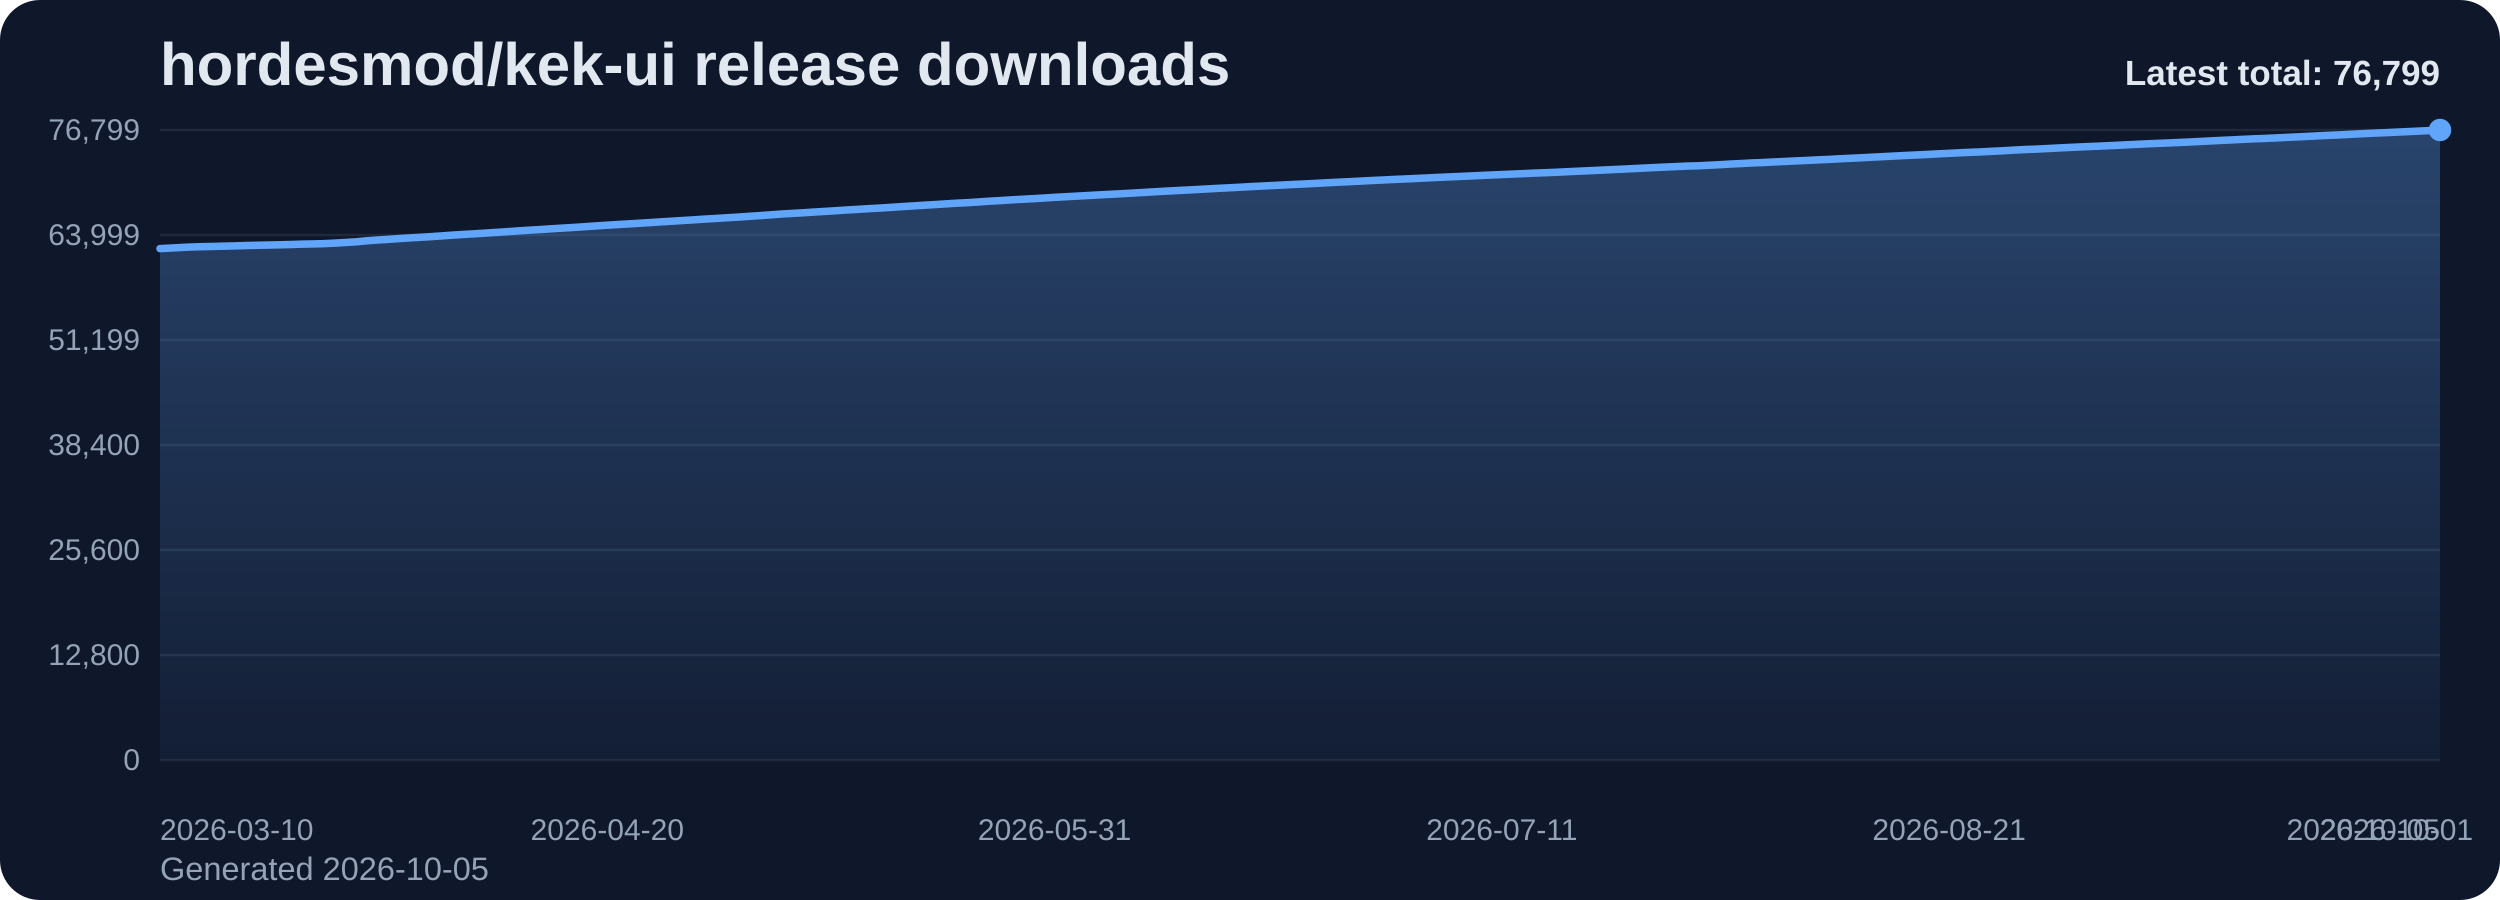
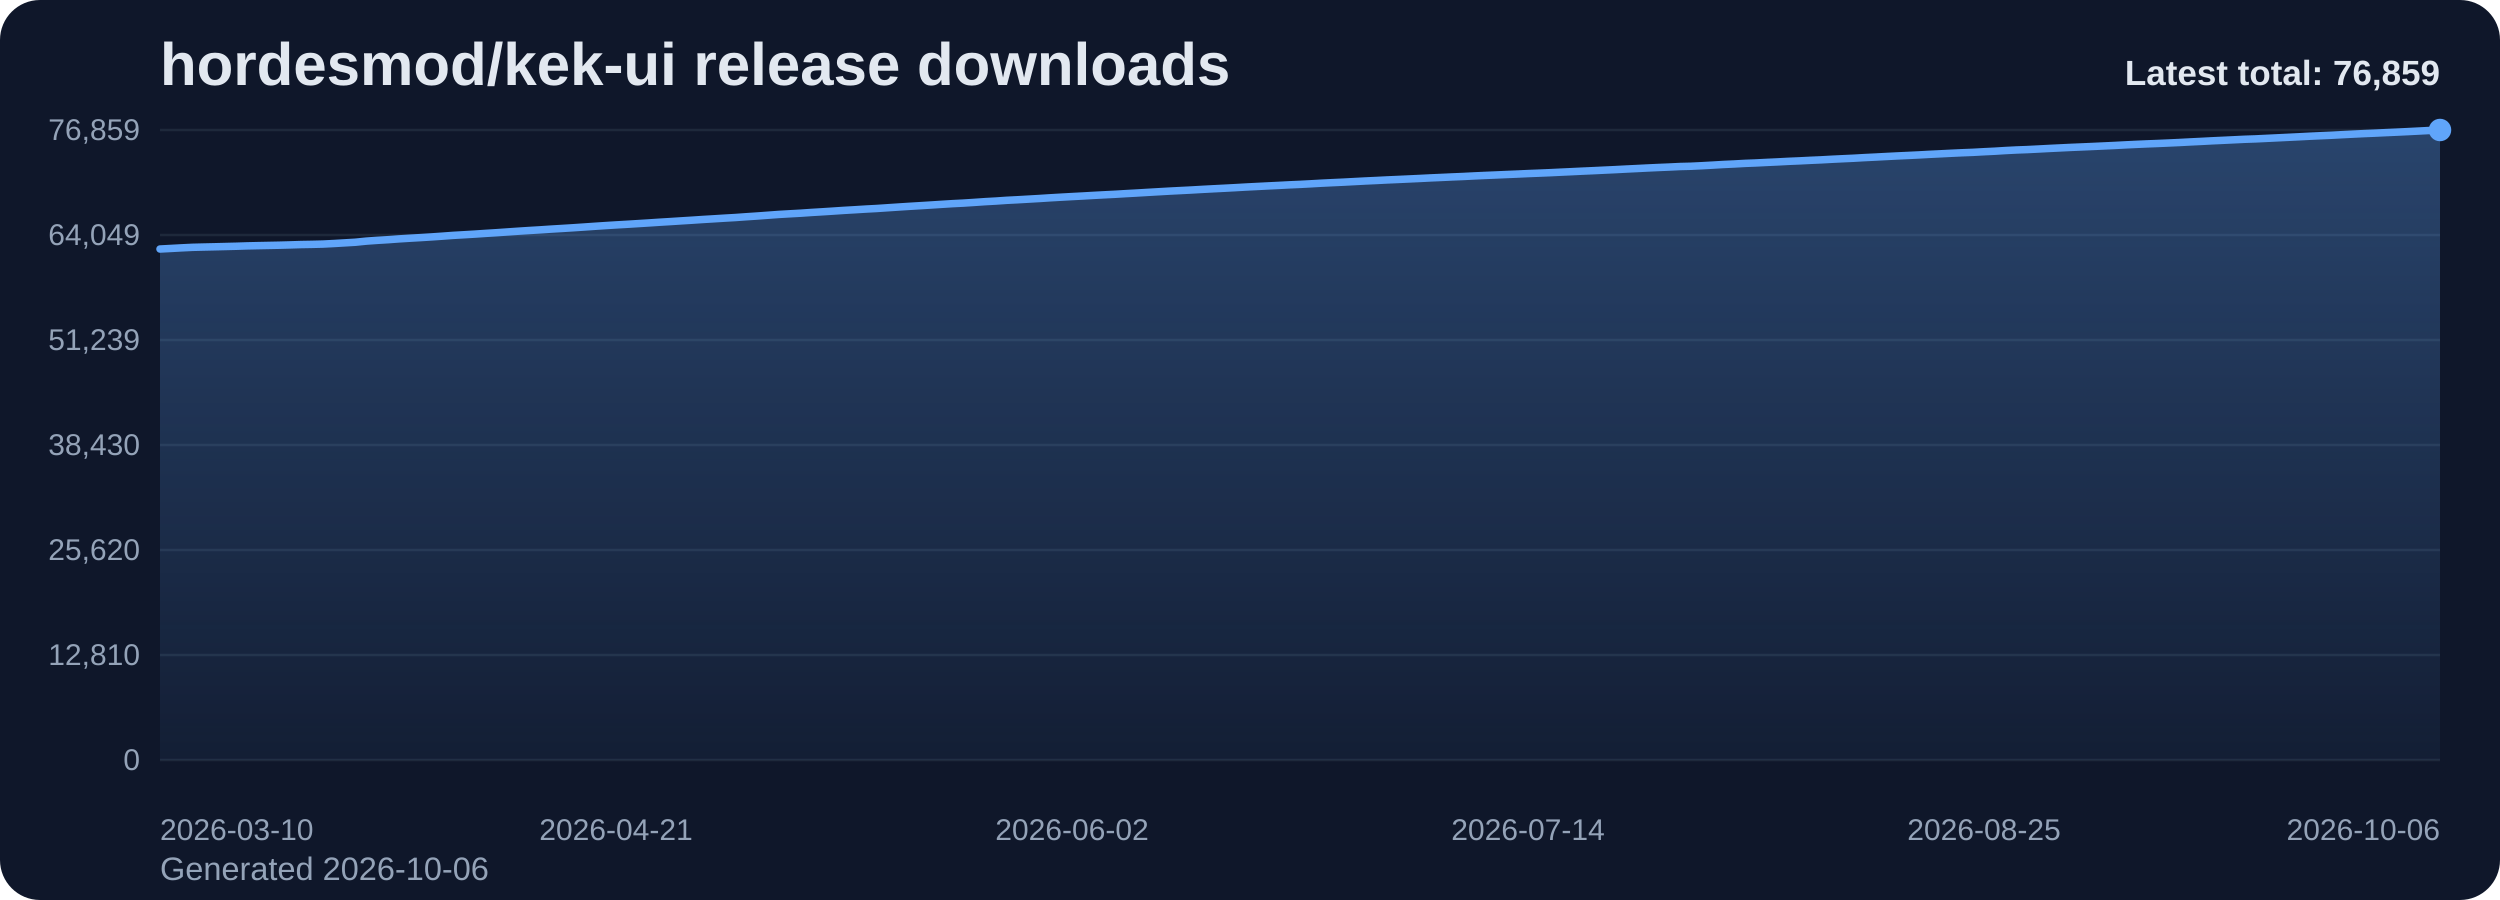
<svg xmlns="http://www.w3.org/2000/svg" viewBox="0 0 1000 360" role="img" aria-label="hordesmod/kek-ui release downloads chart">
  <defs>
    <linearGradient id="fill-total-trend-slate" x1="0" y1="0" x2="0" y2="1">
      <stop offset="0%" stop-color="#60a5fa" stop-opacity="0.32" />
      <stop offset="100%" stop-color="#60a5fa" stop-opacity="0.05" />
    </linearGradient>
    <style>
      .bg { fill: #0f172a; }
      .title { font: 700 24px Arial, sans-serif; fill: #e2e8f0; }
      .sub { font: 400 13px Arial, sans-serif; fill: #94a3b8; }
      .grid { stroke: #1e293b; stroke-width: 1; }
      .axis { font: 400 12px Arial, sans-serif; fill: #94a3b8; }
      .line { fill: none; stroke: #60a5fa; stroke-width: 3; stroke-linecap: round; stroke-linejoin: round; }
      .dot { fill: #60a5fa; }
      .value { font: 600 11px Arial, sans-serif; fill: #cbd5e1; }
      .latest { font: 700 14px Arial, sans-serif; fill: #e2e8f0; }
    </style>
  </defs>
  <rect class="bg" x="0" y="0" width="1000" height="360" rx="16" />
  <text class="title" x="64" y="34">hordesmod/kek-ui release downloads</text>
-   <text class="sub" x="64" y="352">Generated 2026-10-05</text>
+   <text class="sub" x="64" y="352">Generated 2026-10-06</text>
  <line x1="64" y1="52.00" x2="976" y2="52.00" class="grid" />
-   <text x="56" y="56.00" text-anchor="end" class="axis">76,799</text>
+   <text x="56" y="56.00" text-anchor="end" class="axis">76,859</text>
  <line x1="64" y1="94.00" x2="976" y2="94.00" class="grid" />
-   <text x="56" y="98.00" text-anchor="end" class="axis">63,999</text>
+   <text x="56" y="98.00" text-anchor="end" class="axis">64,049</text>
  <line x1="64" y1="136.00" x2="976" y2="136.00" class="grid" />
-   <text x="56" y="140.00" text-anchor="end" class="axis">51,199</text>
+   <text x="56" y="140.00" text-anchor="end" class="axis">51,239</text>
  <line x1="64" y1="178.00" x2="976" y2="178.00" class="grid" />
-   <text x="56" y="182.00" text-anchor="end" class="axis">38,400</text>
+   <text x="56" y="182.00" text-anchor="end" class="axis">38,430</text>
  <line x1="64" y1="220.00" x2="976" y2="220.00" class="grid" />
-   <text x="56" y="224.00" text-anchor="end" class="axis">25,600</text>
+   <text x="56" y="224.00" text-anchor="end" class="axis">25,620</text>
  <line x1="64" y1="262.00" x2="976" y2="262.00" class="grid" />
-   <text x="56" y="266.00" text-anchor="end" class="axis">12,800</text>
+   <text x="56" y="266.00" text-anchor="end" class="axis">12,810</text>
  <line x1="64" y1="304.00" x2="976" y2="304.00" class="grid" />
  <text x="56" y="308.00" text-anchor="end" class="axis">0</text>
-   <path d="M 64.00 304 L 64.00 99.45 L 68.36 99.22 L 72.73 98.98 L 77.09 98.77 L 81.45 98.66 L 85.82 98.56 L 90.18 98.45 L 94.55 98.34 L 98.91 98.20 L 103.27 98.10 L 107.64 98.01 L 112.00 97.92 L 116.36 97.80 L 120.73 97.66 L 125.09 97.57 L 129.45 97.47 L 133.82 97.25 L 138.18 96.99 L 142.55 96.72 L 146.91 96.29 L 151.27 95.98 L 155.64 95.72 L 160.00 95.40 L 164.36 95.13 L 168.73 94.88 L 173.09 94.61 L 177.45 94.31 L 181.82 93.99 L 186.18 93.73 L 190.55 93.47 L 194.91 93.19 L 199.27 92.91 L 203.64 92.62 L 208.00 92.31 L 212.36 92.03 L 216.73 91.78 L 221.09 91.48 L 225.45 91.22 L 229.82 90.95 L 234.18 90.66 L 238.55 90.36 L 242.91 90.07 L 247.27 89.80 L 251.64 89.55 L 256.00 89.28 L 260.36 89.01 L 264.73 88.72 L 269.09 88.46 L 273.45 88.18 L 277.82 87.91 L 282.18 87.62 L 286.55 87.37 L 290.91 87.09 L 295.27 86.84 L 299.64 86.53 L 304.00 86.24 L 308.36 85.92 L 312.73 85.60 L 317.09 85.35 L 321.45 85.10 L 325.82 84.81 L 330.18 84.55 L 334.55 84.27 L 338.91 83.98 L 343.27 83.73 L 347.64 83.46 L 352.00 83.23 L 356.36 82.94 L 360.73 82.65 L 365.09 82.37 L 369.45 82.10 L 373.82 81.84 L 378.18 81.56 L 382.55 81.28 L 386.91 81.07 L 391.27 80.79 L 395.64 80.48 L 400.00 80.25 L 404.36 79.95 L 408.73 79.72 L 413.09 79.48 L 417.45 79.22 L 421.82 78.94 L 426.18 78.70 L 430.55 78.46 L 434.91 78.22 L 439.27 77.97 L 443.64 77.74 L 448.00 77.52 L 452.36 77.27 L 456.73 77.02 L 461.09 76.76 L 465.45 76.51 L 469.82 76.27 L 474.18 76.05 L 478.55 75.82 L 482.91 75.57 L 487.27 75.34 L 491.64 75.12 L 496.00 74.89 L 500.36 74.64 L 504.73 74.42 L 509.09 74.20 L 513.45 73.99 L 517.82 73.76 L 522.18 73.57 L 526.55 73.34 L 530.91 73.09 L 535.27 72.88 L 539.64 72.68 L 544.00 72.45 L 548.36 72.22 L 552.73 72.02 L 557.09 71.80 L 561.45 71.61 L 565.82 71.41 L 570.18 71.21 L 574.55 70.99 L 578.91 70.80 L 583.27 70.60 L 587.64 70.42 L 592.00 70.20 L 596.36 70.00 L 600.73 69.82 L 605.09 69.63 L 609.45 69.44 L 613.82 69.24 L 618.18 69.08 L 622.55 68.90 L 626.91 68.69 L 631.27 68.48 L 635.64 68.28 L 640.00 68.08 L 644.36 67.87 L 648.73 67.68 L 653.09 67.45 L 657.45 67.24 L 661.82 67.02 L 666.18 66.81 L 670.55 66.63 L 674.91 66.42 L 679.27 66.31 L 683.64 66.10 L 688.00 65.87 L 692.36 65.61 L 696.73 65.40 L 701.09 65.16 L 705.45 65.00 L 709.82 64.77 L 714.18 64.57 L 718.55 64.35 L 722.91 64.17 L 727.27 63.94 L 731.64 63.75 L 736.00 63.51 L 740.36 63.30 L 744.73 63.10 L 749.09 62.85 L 753.45 62.64 L 757.82 62.41 L 762.18 62.19 L 766.55 61.99 L 770.91 61.78 L 775.27 61.54 L 779.64 61.33 L 784.00 61.11 L 788.36 60.91 L 792.73 60.74 L 797.09 60.50 L 801.45 60.29 L 805.82 60.02 L 810.18 59.80 L 814.55 59.64 L 818.91 59.42 L 823.27 59.19 L 827.64 58.98 L 832.00 58.77 L 836.36 58.59 L 840.73 58.40 L 845.09 58.20 L 849.45 57.99 L 853.82 57.77 L 858.18 57.56 L 862.55 57.37 L 866.91 57.20 L 871.27 57.00 L 875.64 56.81 L 880.00 56.58 L 884.36 56.37 L 888.73 56.14 L 893.09 55.94 L 897.45 55.72 L 901.82 55.52 L 906.18 55.36 L 910.55 55.16 L 914.91 54.94 L 919.27 54.74 L 923.64 54.53 L 928.00 54.29 L 932.36 54.09 L 936.73 53.91 L 941.09 53.67 L 945.45 53.45 L 949.82 53.24 L 954.18 53.07 L 958.55 52.86 L 962.91 52.66 L 967.27 52.45 L 971.64 52.23 L 976.00 52.00 L 976.00 304 Z" fill="url(#fill-total-trend-slate)" />
-   <polyline class="line" points="64.00,99.45 68.36,99.22 72.73,98.98 77.09,98.77 81.45,98.66 85.82,98.56 90.18,98.45 94.55,98.34 98.91,98.20 103.27,98.10 107.64,98.01 112.00,97.92 116.36,97.80 120.73,97.66 125.09,97.57 129.45,97.47 133.82,97.25 138.18,96.99 142.55,96.72 146.91,96.29 151.27,95.98 155.64,95.72 160.00,95.40 164.36,95.13 168.73,94.88 173.09,94.61 177.45,94.31 181.82,93.99 186.18,93.73 190.55,93.47 194.91,93.19 199.27,92.91 203.64,92.62 208.00,92.31 212.36,92.03 216.73,91.78 221.09,91.48 225.45,91.22 229.82,90.95 234.18,90.66 238.55,90.36 242.91,90.07 247.27,89.80 251.64,89.55 256.00,89.28 260.36,89.01 264.73,88.72 269.09,88.46 273.45,88.18 277.82,87.91 282.18,87.62 286.55,87.37 290.91,87.09 295.27,86.84 299.64,86.53 304.00,86.24 308.36,85.92 312.73,85.60 317.09,85.35 321.45,85.10 325.82,84.81 330.18,84.55 334.55,84.27 338.91,83.98 343.27,83.73 347.64,83.46 352.00,83.23 356.36,82.94 360.73,82.65 365.09,82.37 369.45,82.10 373.82,81.84 378.18,81.56 382.55,81.28 386.91,81.07 391.27,80.79 395.64,80.48 400.00,80.25 404.36,79.95 408.73,79.72 413.09,79.48 417.45,79.22 421.82,78.94 426.18,78.70 430.55,78.46 434.91,78.22 439.27,77.97 443.64,77.74 448.00,77.52 452.36,77.27 456.73,77.02 461.09,76.76 465.45,76.51 469.82,76.27 474.18,76.05 478.55,75.82 482.91,75.57 487.27,75.34 491.64,75.12 496.00,74.89 500.36,74.64 504.73,74.42 509.09,74.20 513.45,73.99 517.82,73.76 522.18,73.57 526.55,73.34 530.91,73.09 535.27,72.88 539.64,72.68 544.00,72.45 548.36,72.22 552.73,72.02 557.09,71.80 561.45,71.61 565.82,71.41 570.18,71.21 574.55,70.99 578.91,70.80 583.27,70.60 587.64,70.42 592.00,70.20 596.36,70.00 600.73,69.82 605.09,69.63 609.45,69.44 613.82,69.24 618.18,69.08 622.55,68.90 626.91,68.69 631.27,68.48 635.64,68.28 640.00,68.08 644.36,67.87 648.73,67.68 653.09,67.45 657.45,67.24 661.82,67.02 666.18,66.81 670.55,66.63 674.91,66.42 679.27,66.31 683.64,66.10 688.00,65.87 692.36,65.61 696.73,65.40 701.09,65.16 705.45,65.00 709.82,64.77 714.18,64.57 718.55,64.35 722.91,64.17 727.27,63.94 731.64,63.75 736.00,63.51 740.36,63.30 744.73,63.10 749.09,62.85 753.45,62.64 757.82,62.41 762.18,62.19 766.55,61.99 770.91,61.78 775.27,61.54 779.64,61.33 784.00,61.11 788.36,60.91 792.73,60.74 797.09,60.50 801.45,60.29 805.82,60.02 810.18,59.80 814.55,59.64 818.91,59.42 823.27,59.19 827.64,58.98 832.00,58.77 836.36,58.59 840.73,58.40 845.09,58.20 849.45,57.99 853.82,57.77 858.18,57.56 862.55,57.37 866.91,57.20 871.27,57.00 875.64,56.81 880.00,56.58 884.36,56.37 888.73,56.14 893.09,55.94 897.45,55.72 901.82,55.52 906.18,55.36 910.55,55.16 914.91,54.94 919.27,54.74 923.64,54.53 928.00,54.29 932.36,54.09 936.73,53.91 941.09,53.67 945.45,53.45 949.82,53.24 954.18,53.07 958.55,52.86 962.91,52.66 967.27,52.45 971.64,52.23 976.00,52.00" />
+   <path d="M 64.00 304 L 64.00 99.61 L 68.34 99.38 L 72.69 99.14 L 77.03 98.93 L 81.37 98.82 L 85.71 98.72 L 90.06 98.61 L 94.40 98.50 L 98.74 98.36 L 103.09 98.26 L 107.43 98.17 L 111.77 98.08 L 116.11 97.96 L 120.46 97.82 L 124.80 97.74 L 129.14 97.63 L 133.49 97.41 L 137.83 97.15 L 142.17 96.89 L 146.51 96.45 L 150.86 96.14 L 155.20 95.88 L 159.54 95.56 L 163.89 95.29 L 168.23 95.04 L 172.57 94.77 L 176.91 94.47 L 181.26 94.15 L 185.60 93.90 L 189.94 93.64 L 194.29 93.35 L 198.63 93.08 L 202.97 92.78 L 207.31 92.48 L 211.66 92.20 L 216.00 91.94 L 220.34 91.65 L 224.69 91.39 L 229.03 91.12 L 233.37 90.83 L 237.71 90.53 L 242.06 90.24 L 246.40 89.97 L 250.74 89.72 L 255.09 89.45 L 259.43 89.18 L 263.77 88.89 L 268.11 88.63 L 272.46 88.35 L 276.80 88.08 L 281.14 87.79 L 285.49 87.53 L 289.83 87.26 L 294.17 87.01 L 298.51 86.70 L 302.86 86.41 L 307.20 86.09 L 311.54 85.77 L 315.89 85.52 L 320.23 85.28 L 324.57 84.98 L 328.91 84.72 L 333.26 84.44 L 337.60 84.15 L 341.94 83.90 L 346.29 83.63 L 350.63 83.40 L 354.97 83.11 L 359.31 82.82 L 363.66 82.54 L 368.00 82.28 L 372.34 82.01 L 376.69 81.73 L 381.03 81.46 L 385.37 81.24 L 389.71 80.96 L 394.06 80.66 L 398.40 80.42 L 402.74 80.12 L 407.09 79.90 L 411.43 79.65 L 415.77 79.40 L 420.11 79.12 L 424.46 78.87 L 428.80 78.63 L 433.14 78.40 L 437.49 78.15 L 441.83 77.92 L 446.17 77.70 L 450.51 77.44 L 454.86 77.20 L 459.20 76.94 L 463.54 76.69 L 467.89 76.44 L 472.23 76.22 L 476.57 76.00 L 480.91 75.75 L 485.26 75.52 L 489.60 75.30 L 493.94 75.07 L 498.29 74.82 L 502.63 74.60 L 506.97 74.38 L 511.31 74.17 L 515.66 73.94 L 520.00 73.75 L 524.34 73.52 L 528.69 73.27 L 533.03 73.06 L 537.37 72.86 L 541.71 72.63 L 546.06 72.40 L 550.40 72.20 L 554.74 71.98 L 559.09 71.79 L 563.43 71.59 L 567.77 71.39 L 572.11 71.17 L 576.46 70.98 L 580.80 70.78 L 585.14 70.60 L 589.49 70.38 L 593.83 70.18 L 598.17 70.00 L 602.51 69.81 L 606.86 69.63 L 611.20 69.43 L 615.54 69.26 L 619.89 69.08 L 624.23 68.87 L 628.57 68.67 L 632.91 68.46 L 637.26 68.27 L 641.60 68.06 L 645.94 67.86 L 650.29 67.63 L 654.63 67.42 L 658.97 67.20 L 663.31 67.00 L 667.66 66.82 L 672.00 66.61 L 676.34 66.50 L 680.69 66.29 L 685.03 66.05 L 689.37 65.79 L 693.71 65.59 L 698.06 65.35 L 702.40 65.18 L 706.74 64.96 L 711.09 64.76 L 715.43 64.53 L 719.77 64.35 L 724.11 64.13 L 728.46 63.94 L 732.80 63.70 L 737.14 63.49 L 741.49 63.29 L 745.83 63.04 L 750.17 62.83 L 754.51 62.60 L 758.86 62.38 L 763.20 62.18 L 767.54 61.97 L 771.89 61.73 L 776.23 61.52 L 780.57 61.30 L 784.91 61.10 L 789.26 60.93 L 793.60 60.69 L 797.94 60.48 L 802.29 60.21 L 806.63 59.99 L 810.97 59.83 L 815.31 59.61 L 819.66 59.38 L 824.00 59.17 L 828.34 58.96 L 832.69 58.78 L 837.03 58.59 L 841.37 58.39 L 845.71 58.19 L 850.06 57.96 L 854.40 57.75 L 858.74 57.56 L 863.09 57.39 L 867.43 57.20 L 871.77 57.00 L 876.11 56.77 L 880.46 56.56 L 884.80 56.33 L 889.14 56.13 L 893.49 55.92 L 897.83 55.71 L 902.17 55.56 L 906.51 55.35 L 910.86 55.14 L 915.20 54.93 L 919.54 54.72 L 923.89 54.49 L 928.23 54.29 L 932.57 54.10 L 936.91 53.87 L 941.26 53.65 L 945.60 53.44 L 949.94 53.26 L 954.29 53.05 L 958.63 52.86 L 962.97 52.65 L 967.31 52.43 L 971.66 52.20 L 976.00 52.00 L 976.00 304 Z" fill="url(#fill-total-trend-slate)" />
+   <polyline class="line" points="64.00,99.61 68.34,99.38 72.69,99.14 77.03,98.93 81.37,98.82 85.71,98.72 90.06,98.61 94.40,98.50 98.74,98.36 103.09,98.26 107.43,98.17 111.77,98.08 116.11,97.96 120.46,97.82 124.80,97.74 129.14,97.63 133.49,97.41 137.83,97.15 142.17,96.89 146.51,96.45 150.86,96.14 155.20,95.88 159.54,95.56 163.89,95.29 168.23,95.04 172.57,94.77 176.91,94.47 181.26,94.15 185.60,93.90 189.94,93.64 194.29,93.35 198.63,93.08 202.97,92.78 207.31,92.48 211.66,92.20 216.00,91.94 220.34,91.65 224.69,91.39 229.03,91.12 233.37,90.83 237.71,90.53 242.06,90.24 246.40,89.97 250.74,89.72 255.09,89.45 259.43,89.18 263.77,88.89 268.11,88.63 272.46,88.35 276.80,88.08 281.14,87.79 285.49,87.53 289.83,87.26 294.17,87.01 298.51,86.70 302.86,86.41 307.20,86.09 311.54,85.77 315.89,85.52 320.23,85.28 324.57,84.98 328.91,84.72 333.26,84.44 337.60,84.15 341.94,83.90 346.29,83.63 350.63,83.40 354.97,83.11 359.31,82.82 363.66,82.54 368.00,82.28 372.34,82.01 376.69,81.73 381.03,81.46 385.37,81.24 389.71,80.96 394.06,80.66 398.40,80.42 402.74,80.12 407.09,79.90 411.43,79.65 415.77,79.40 420.11,79.12 424.46,78.87 428.80,78.63 433.14,78.40 437.49,78.15 441.83,77.92 446.17,77.70 450.51,77.44 454.86,77.20 459.20,76.94 463.54,76.69 467.89,76.44 472.23,76.22 476.57,76.00 480.91,75.75 485.26,75.52 489.60,75.30 493.94,75.07 498.29,74.82 502.63,74.60 506.97,74.38 511.31,74.17 515.66,73.94 520.00,73.75 524.34,73.52 528.69,73.27 533.03,73.06 537.37,72.86 541.71,72.63 546.06,72.40 550.40,72.20 554.74,71.98 559.09,71.79 563.43,71.59 567.77,71.39 572.11,71.17 576.46,70.98 580.80,70.78 585.14,70.60 589.49,70.38 593.83,70.18 598.17,70.00 602.51,69.81 606.86,69.63 611.20,69.43 615.54,69.26 619.89,69.08 624.23,68.87 628.57,68.67 632.91,68.46 637.26,68.27 641.60,68.06 645.94,67.86 650.29,67.63 654.63,67.42 658.97,67.20 663.31,67.00 667.66,66.82 672.00,66.61 676.34,66.50 680.69,66.29 685.03,66.05 689.37,65.79 693.71,65.59 698.06,65.35 702.40,65.18 706.74,64.96 711.09,64.76 715.43,64.53 719.77,64.35 724.11,64.13 728.46,63.94 732.80,63.70 737.14,63.49 741.49,63.29 745.83,63.04 750.17,62.83 754.51,62.60 758.86,62.38 763.20,62.18 767.54,61.97 771.89,61.73 776.23,61.52 780.57,61.30 784.91,61.10 789.26,60.93 793.60,60.69 797.94,60.48 802.29,60.21 806.63,59.99 810.97,59.83 815.31,59.61 819.66,59.38 824.00,59.17 828.34,58.96 832.69,58.78 837.03,58.59 841.37,58.39 845.71,58.19 850.06,57.96 854.40,57.75 858.74,57.56 863.09,57.39 867.43,57.20 871.77,57.00 876.11,56.77 880.46,56.56 884.80,56.33 889.14,56.13 893.49,55.92 897.83,55.71 902.17,55.56 906.51,55.35 910.86,55.14 915.20,54.93 919.54,54.72 923.89,54.49 928.23,54.29 932.57,54.10 936.91,53.87 941.26,53.65 945.60,53.44 949.94,53.26 954.29,53.05 958.63,52.86 962.97,52.65 967.31,52.43 971.66,52.20 976.00,52.00" />
  <circle class="dot" cx="976.00" cy="52.00" r="4.5" />
  <text class="axis" x="64.00" y="336" text-anchor="start">2026-03-10</text>
-   <text class="axis" x="242.91" y="336" text-anchor="middle">2026-04-20</text>
-   <text class="axis" x="421.82" y="336" text-anchor="middle">2026-05-31</text>
-   <text class="axis" x="600.73" y="336" text-anchor="middle">2026-07-11</text>
-   <text class="axis" x="779.64" y="336" text-anchor="middle">2026-08-21</text>
-   <text class="axis" x="958.55" y="336" text-anchor="middle">2026-10-01</text>
-   <text class="axis" x="976.00" y="336" text-anchor="end">2026-10-05</text>
-   <text class="latest" x="976" y="34" text-anchor="end">Latest total: 76,799</text>
+   <text class="axis" x="246.40" y="336" text-anchor="middle">2026-04-21</text>
+   <text class="axis" x="428.80" y="336" text-anchor="middle">2026-06-02</text>
+   <text class="axis" x="611.20" y="336" text-anchor="middle">2026-07-14</text>
+   <text class="axis" x="793.60" y="336" text-anchor="middle">2026-08-25</text>
+   <text class="axis" x="976.00" y="336" text-anchor="end">2026-10-06</text>
+   <text class="latest" x="976" y="34" text-anchor="end">Latest total: 76,859</text>
</svg>
